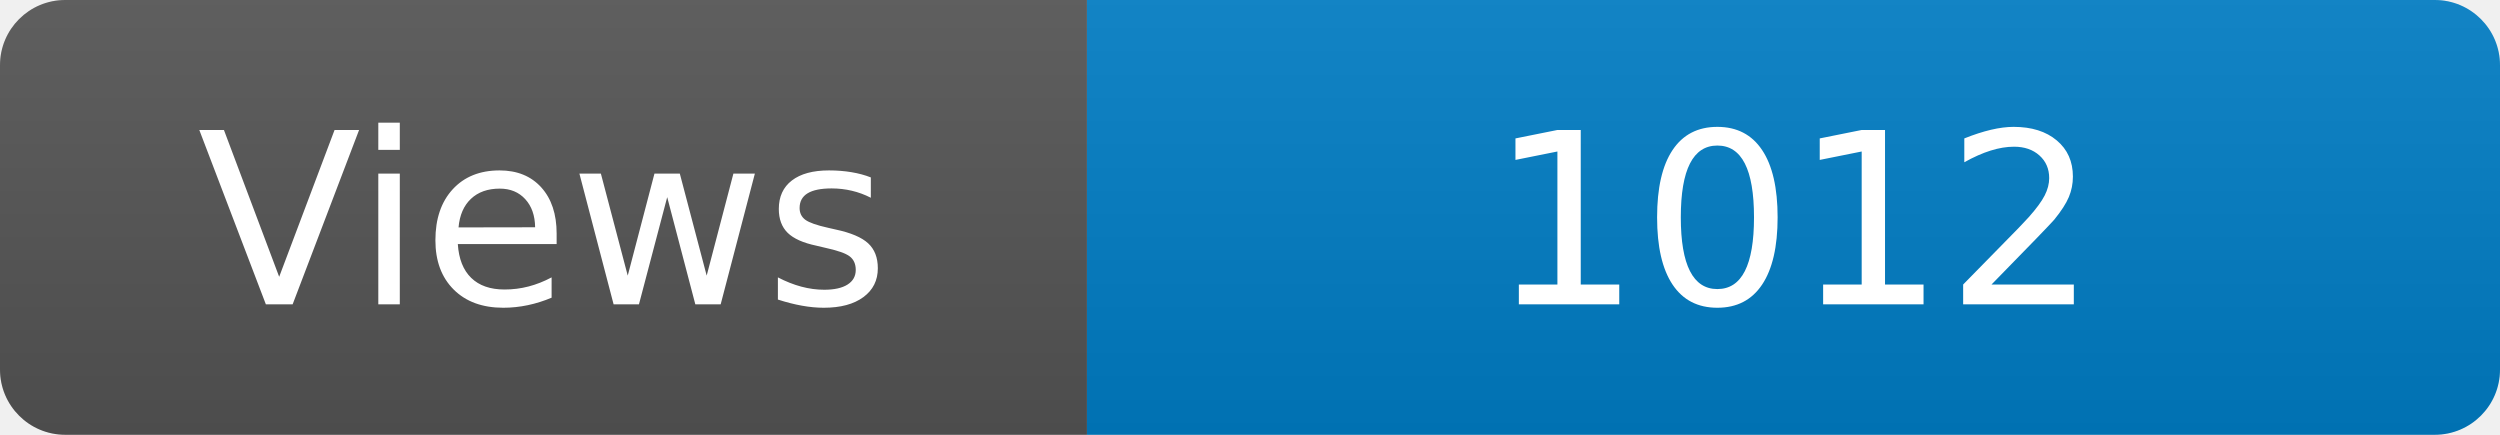
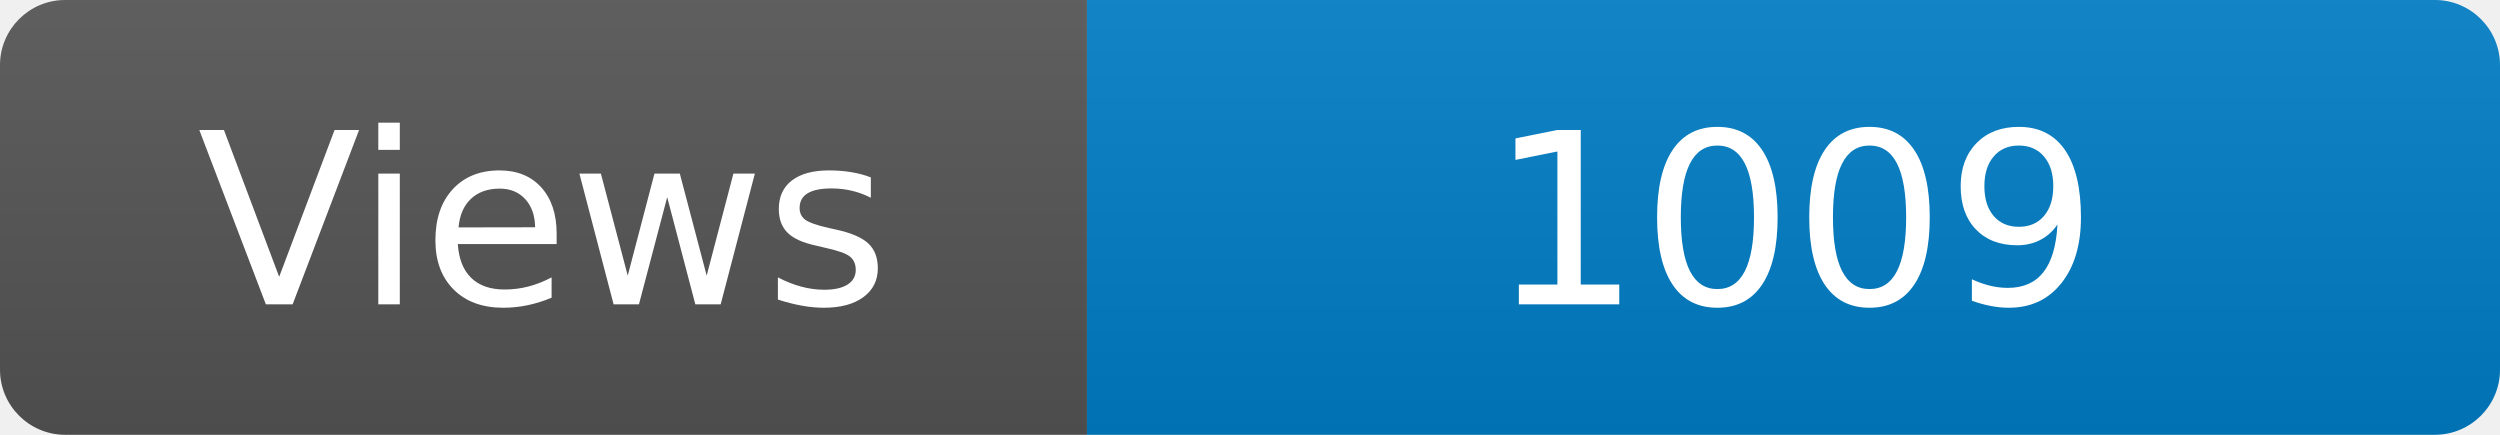
<svg xmlns="http://www.w3.org/2000/svg" width="115" height="20" role="img" aria-label="Maintained?: yes">
  <linearGradient id="s" x2="0" y2="100%">
    <stop offset="0" stop-color="#bbb" stop-opacity=".1" />
    <stop offset="1" stop-opacity=".1" />
  </linearGradient>
  <clipPath id="r">
    <rect width="115" height="20" rx="3" fill="#fff" />
  </clipPath>
  <g clip-path="url(#r)">
    <rect width="50" height="20" fill="#555" />
    <rect x="50" width="160" height="20" fill="#007ec6" />
    <rect width="115" height="20" fill="url(#s)" />
  </g>
  <g fill="#fff" text-anchor="middle" font-family="Verdana,Geneva,DejaVu Sans,sans-serif" font-size="110">
    <text x="250" y="140" transform="scale(.1)" fill="#fff">Views</text>
-     <text x="825" y="140" transform="scale(.1)" fill="#fff">1012</text>
+     <text x="825" y="140" transform="scale(.1)" fill="#fff">1009</text>
  </g>
</svg>
